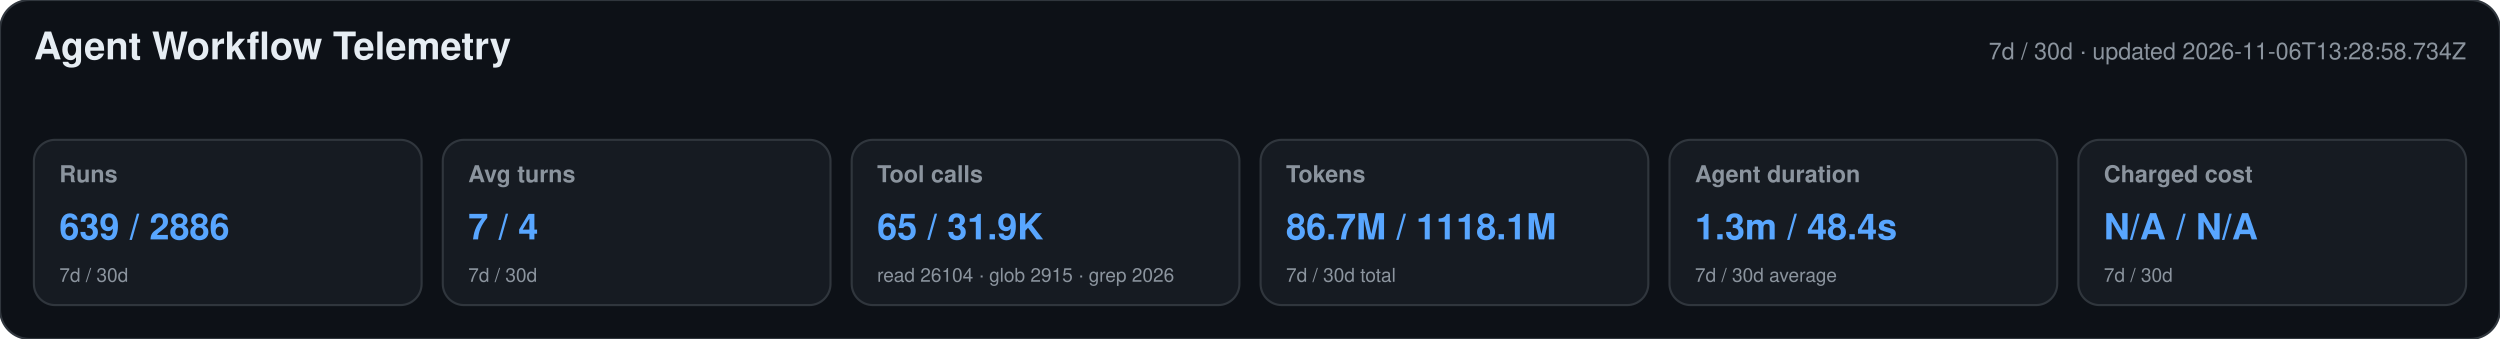
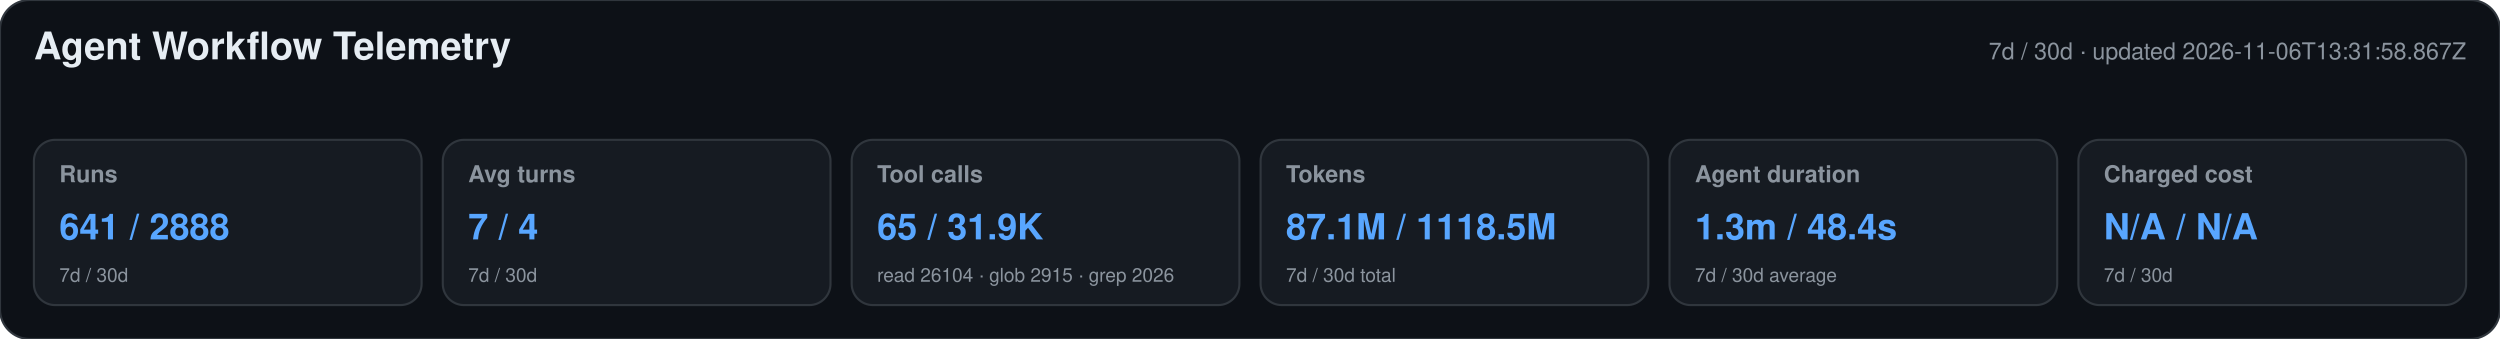
<svg xmlns="http://www.w3.org/2000/svg" width="1180" height="160" viewBox="0 0 1180 160" role="img" aria-labelledby="title desc">
  <style>text{font-family:-apple-system,BlinkMacSystemFont,"Segoe UI",Helvetica,Arial,sans-serif}.heading{font-size:18px;font-weight:650;fill:#e6edf3}.meta,.label,.secondary{fill:#8b949e}.meta,.label{font-size:11px}.label{font-weight:600}.primary{font-size:17px;font-weight:700;fill:#58a6ff}.secondary{font-size:9px}</style>
  <rect width="1180" height="160" rx="14" fill="#0d1117" stroke="#30363d" />
  <text x="16" y="28" class="heading">Agent Workflow Telemetry</text>
-   <text x="1164" y="28" text-anchor="end" class="meta">7d / 30d · updated 2026-11-06T13:28:58.734Z</text>
+   <text x="1164" y="28" text-anchor="end" class="meta">7d / 30d · updated 2026-11-06T13:31:58.867Z</text>
  <g>
    <rect x="16" y="66" width="183" height="78" rx="10" fill="#161b22" stroke="#30363d" />
    <text x="28" y="86" class="label">Runs</text>
-     <text x="28" y="113" class="primary">639 / 2886</text>
+     <text x="28" y="113" class="primary">641 / 2888</text>
    <text x="28" y="133" class="secondary">7d / 30d</text>
  </g>
  <g>
    <rect x="209" y="66" width="183" height="78" rx="10" fill="#161b22" stroke="#30363d" />
    <text x="221" y="86" class="label">Avg turns</text>
    <text x="221" y="113" class="primary">7 / 4</text>
    <text x="221" y="133" class="secondary">7d / 30d</text>
  </g>
  <g>
    <rect x="402" y="66" width="183" height="78" rx="10" fill="#161b22" stroke="#30363d" />
    <text x="414" y="86" class="label">Tool calls</text>
    <text x="414" y="113" class="primary">65 / 31.9K</text>
    <text x="414" y="133" class="secondary">read 26104 · glob 2915 · grep 2026</text>
  </g>
  <g>
    <rect x="595" y="66" width="183" height="78" rx="10" fill="#161b22" stroke="#30363d" />
    <text x="607" y="86" class="label">Tokens</text>
-     <text x="607" y="113" class="primary">86.7M / 1118.1M</text>
+     <text x="607" y="113" class="primary">87.1M / 1118.5M</text>
    <text x="607" y="133" class="secondary">7d / 30d total</text>
  </g>
  <g>
    <rect x="788" y="66" width="183" height="78" rx="10" fill="#161b22" stroke="#30363d" />
    <text x="800" y="86" class="label">Agent duration</text>
    <text x="800" y="113" class="primary">1.3m / 48.4s</text>
    <text x="800" y="133" class="secondary">7d / 30d average</text>
  </g>
  <g>
    <rect x="981" y="66" width="183" height="78" rx="10" fill="#161b22" stroke="#30363d" />
    <text x="993" y="86" class="label">Charged cost</text>
    <text x="993" y="113" class="primary">N/A / N/A</text>
    <text x="993" y="133" class="secondary">7d / 30d</text>
  </g>
</svg>
